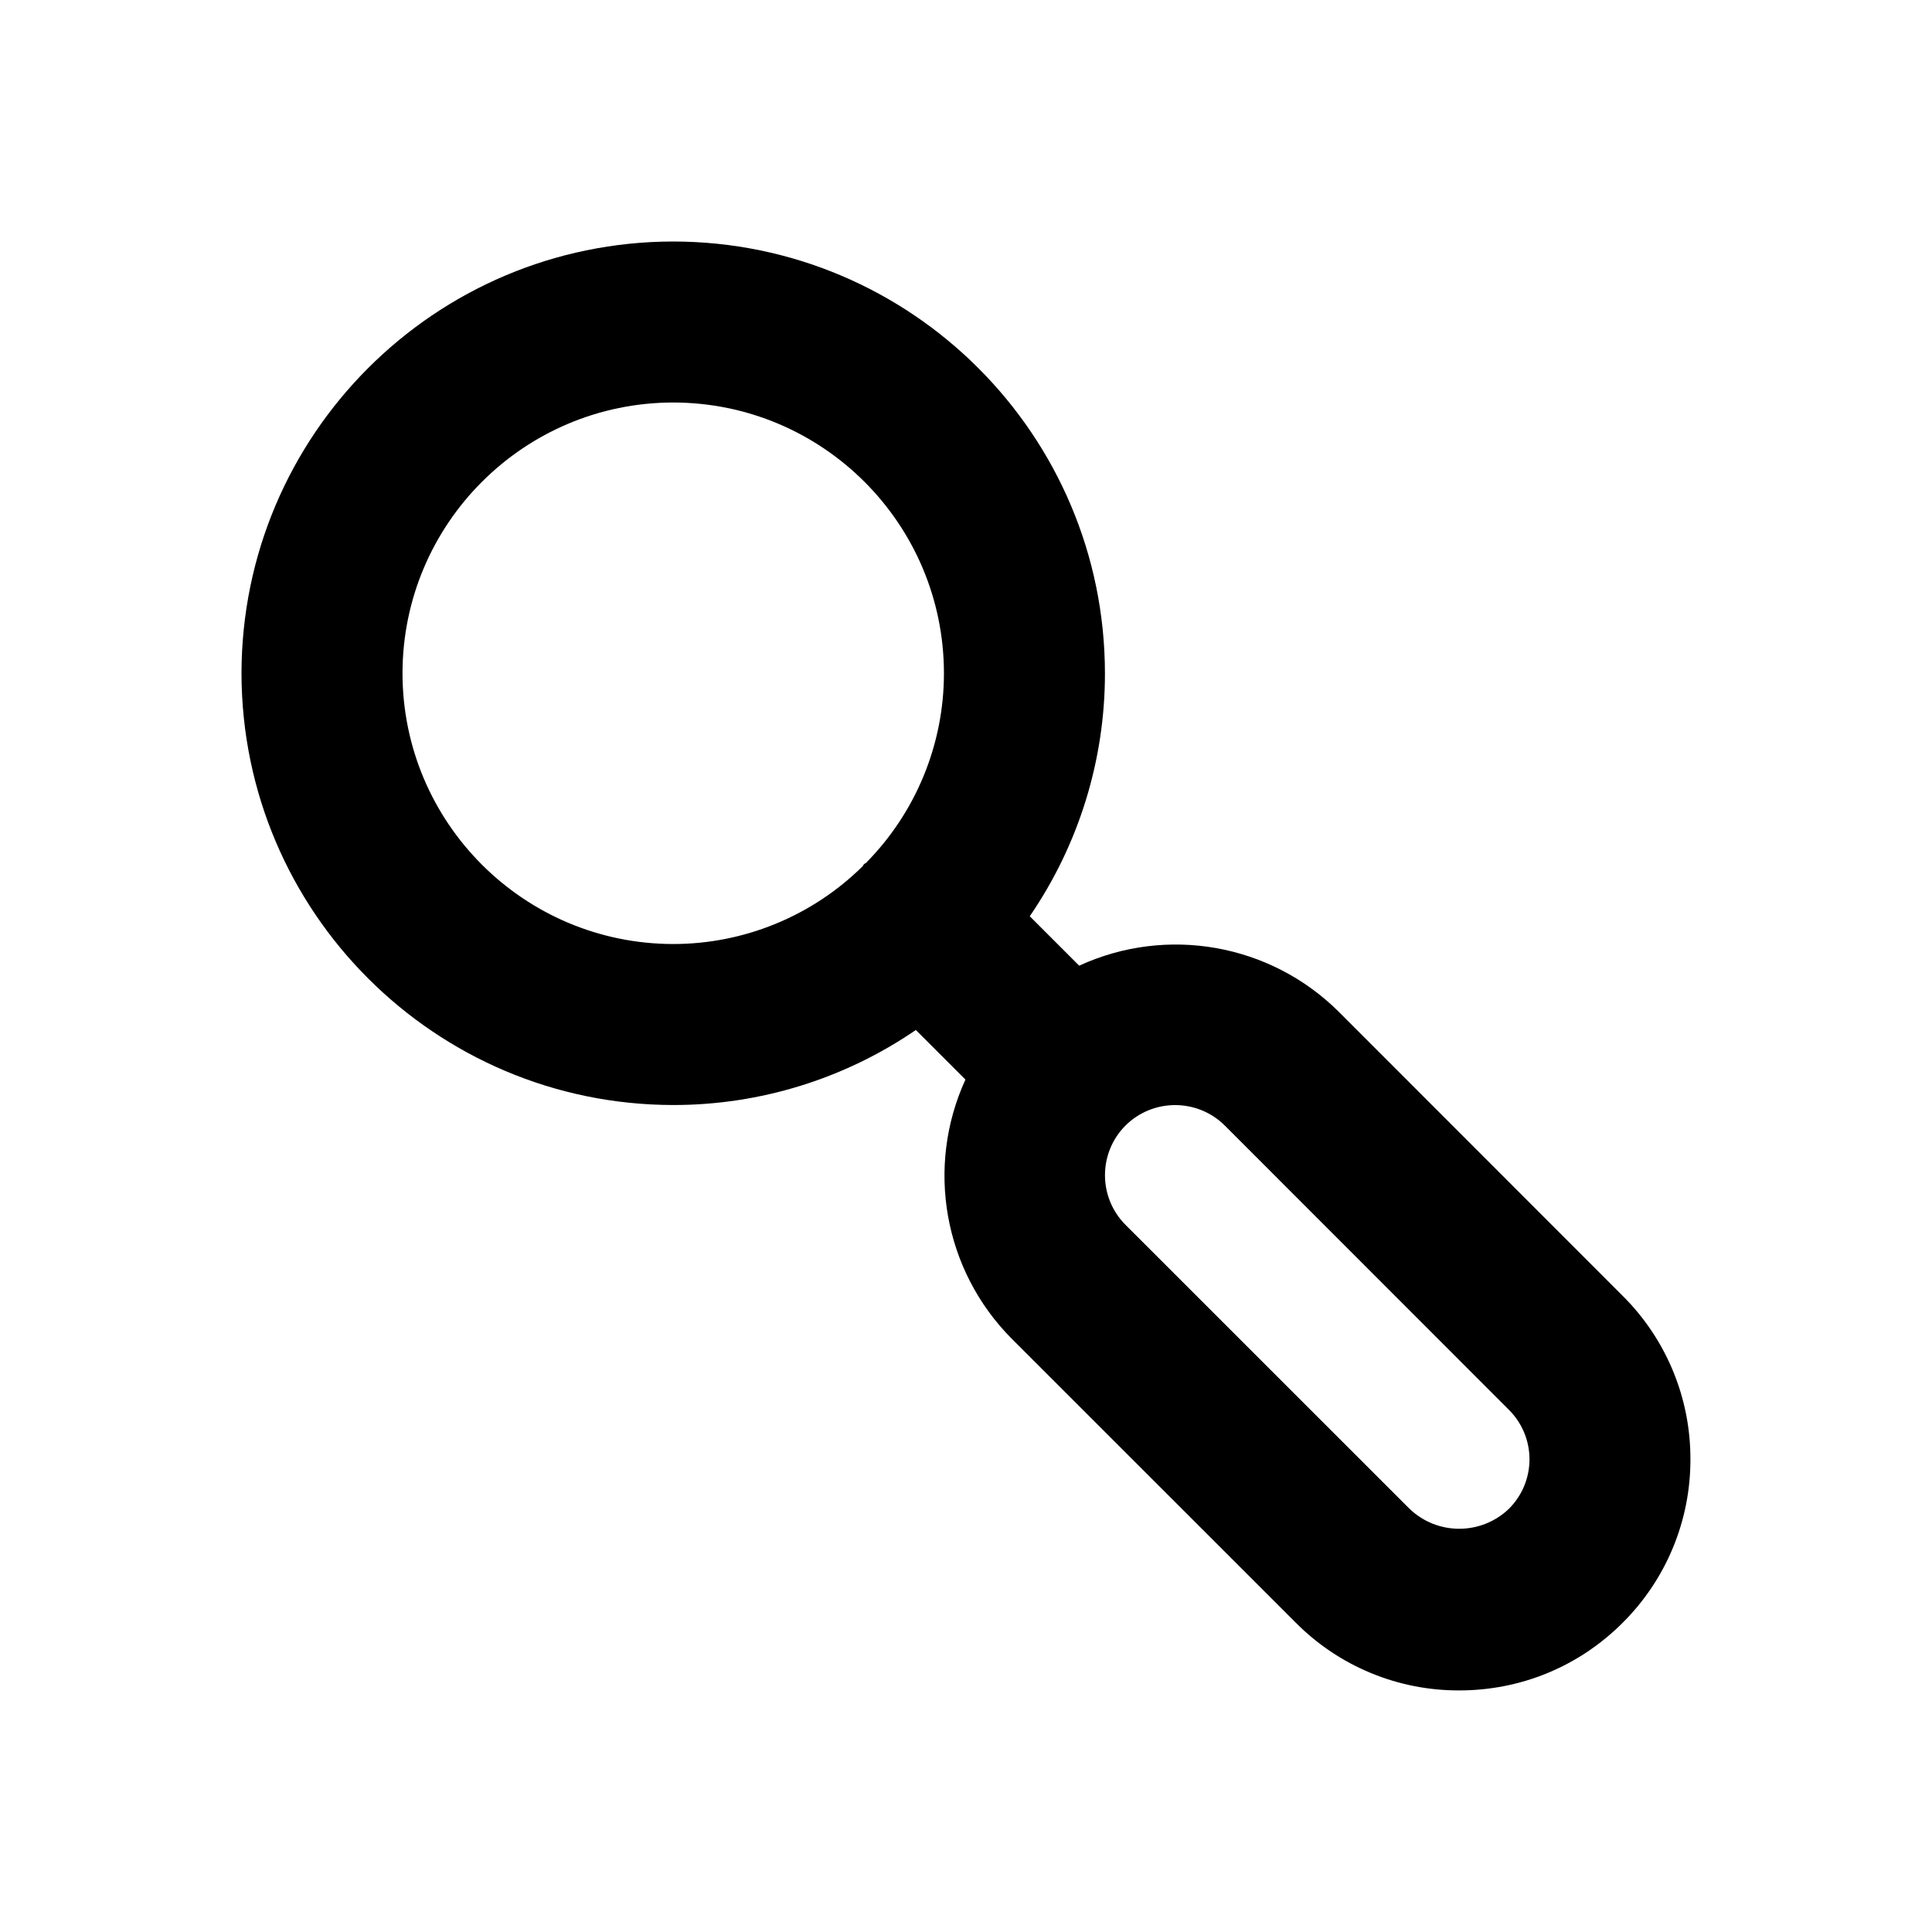
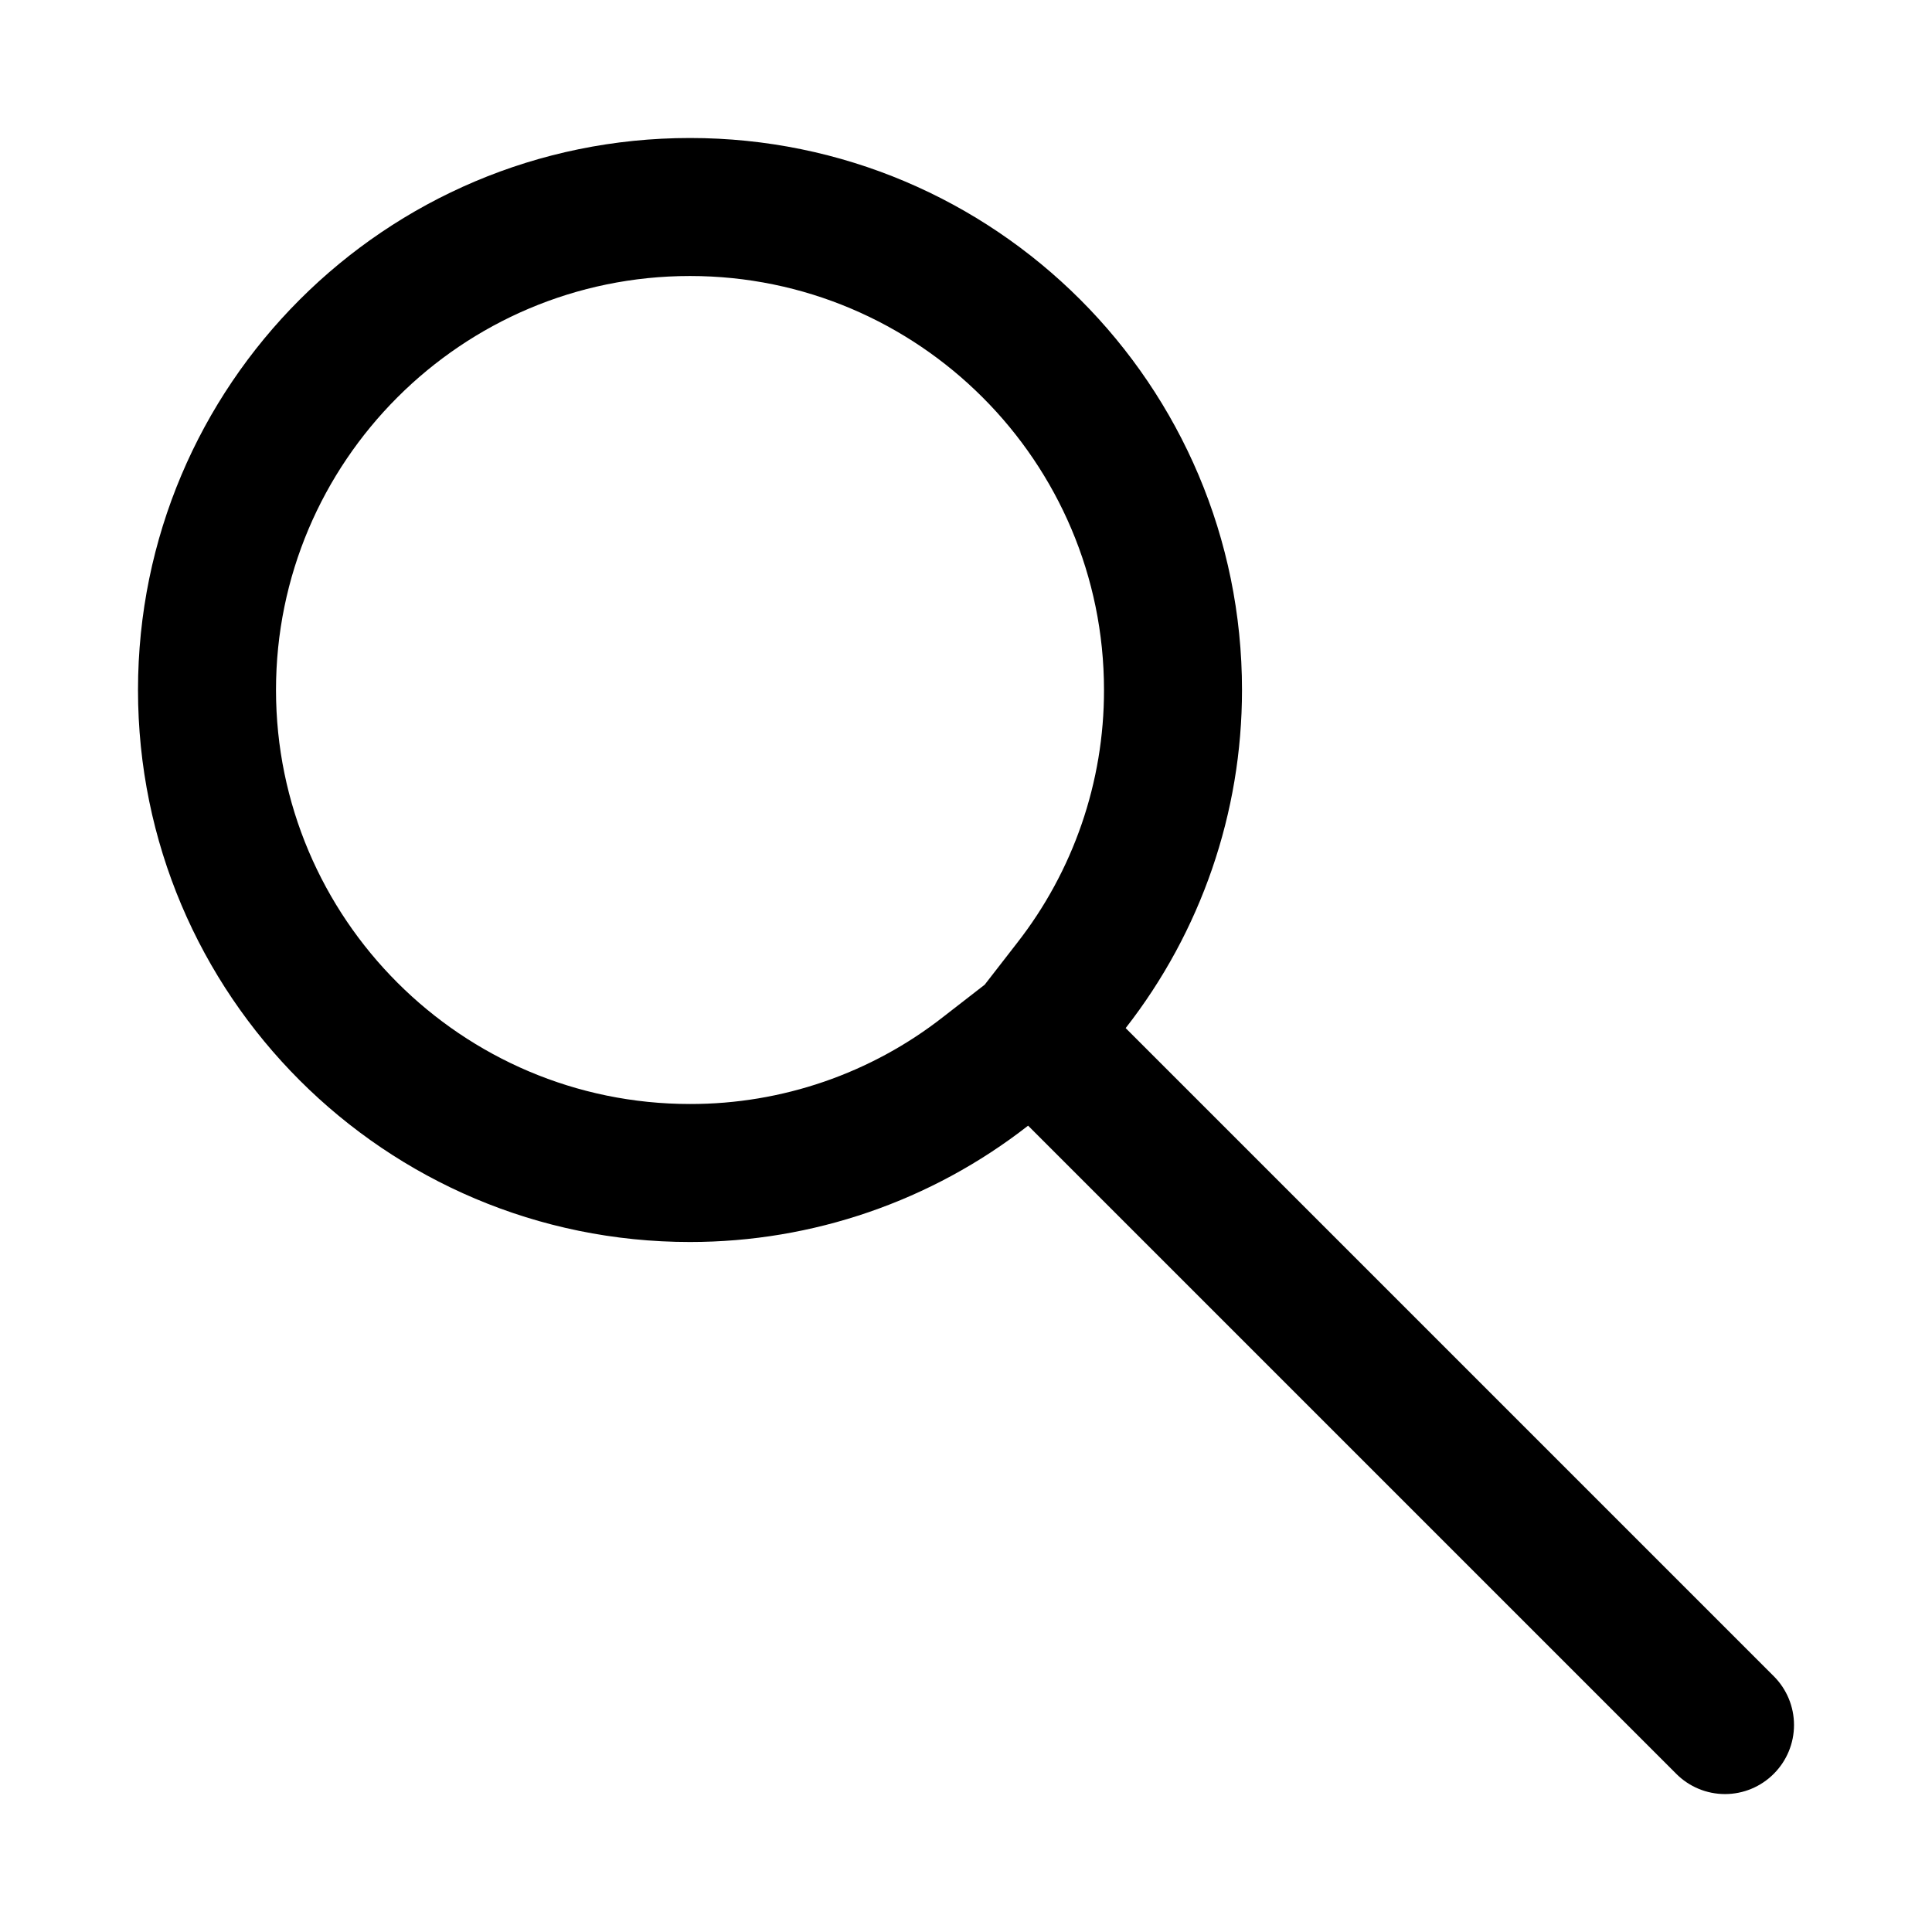
- <svg width="24" height="24" viewBox="0 0 24 24">
-   <path fill-rule="evenodd" d="M18.743 18.744a.892.892 0 0 1-1.232 0l-3.53-3.529a.874.874 0 0 1 0-1.233.876.876 0 0 1 1.234 0l3.528 3.53a.867.867 0 0 1 0 1.232M5 8.364A3.367 3.367 0 0 1 8.363 5a3.367 3.367 0 0 1 3.363 3.364 3.35 3.35 0 0 1-.968 2.355c-.008.007-.018.009-.026.017-.007.008-.01.017-.016.025a3.35 3.35 0 0 1-2.353.966A3.367 3.367 0 0 1 5 8.364m15.157 7.733l-3.528-3.53a2.872 2.872 0 0 0-3.223-.571l-.614-.614a5.333 5.333 0 0 0 .934-3.018A5.37 5.37 0 0 0 8.363 3 5.37 5.37 0 0 0 3 8.364a5.37 5.37 0 0 0 5.363 5.363 5.328 5.328 0 0 0 3.014-.932l.616.616a2.871 2.871 0 0 0 .574 3.218l3.53 3.529a2.847 2.847 0 0 0 2.03.841c.767 0 1.488-.298 2.03-.84a2.854 2.854 0 0 0 .842-2.032 2.85 2.85 0 0 0-.842-2.03" />
+ <svg width="28" height="28" viewBox="0 0 28 28">
+   <path fill-rule="evenodd" d="M10 2a8 8 0 0 0 0 16 7.955 7.955 0 0 0 4.9-1.686l9.393 9.393a.997.997 0 0 0 1.414 0 .999.999 0 0 0 0-1.414L16.314 14.9A7.955 7.955 0 0 0 18 10a8 8 0 0 0-8-8m0 2c3.309 0 6 2.691 6 6a5.94 5.94 0 0 1-1.265 3.673l-.464.598-.598.464A5.934 5.934 0 0 1 10 16c-3.309 0-6-2.691-6-6s2.691-6 6-6" />
</svg>
